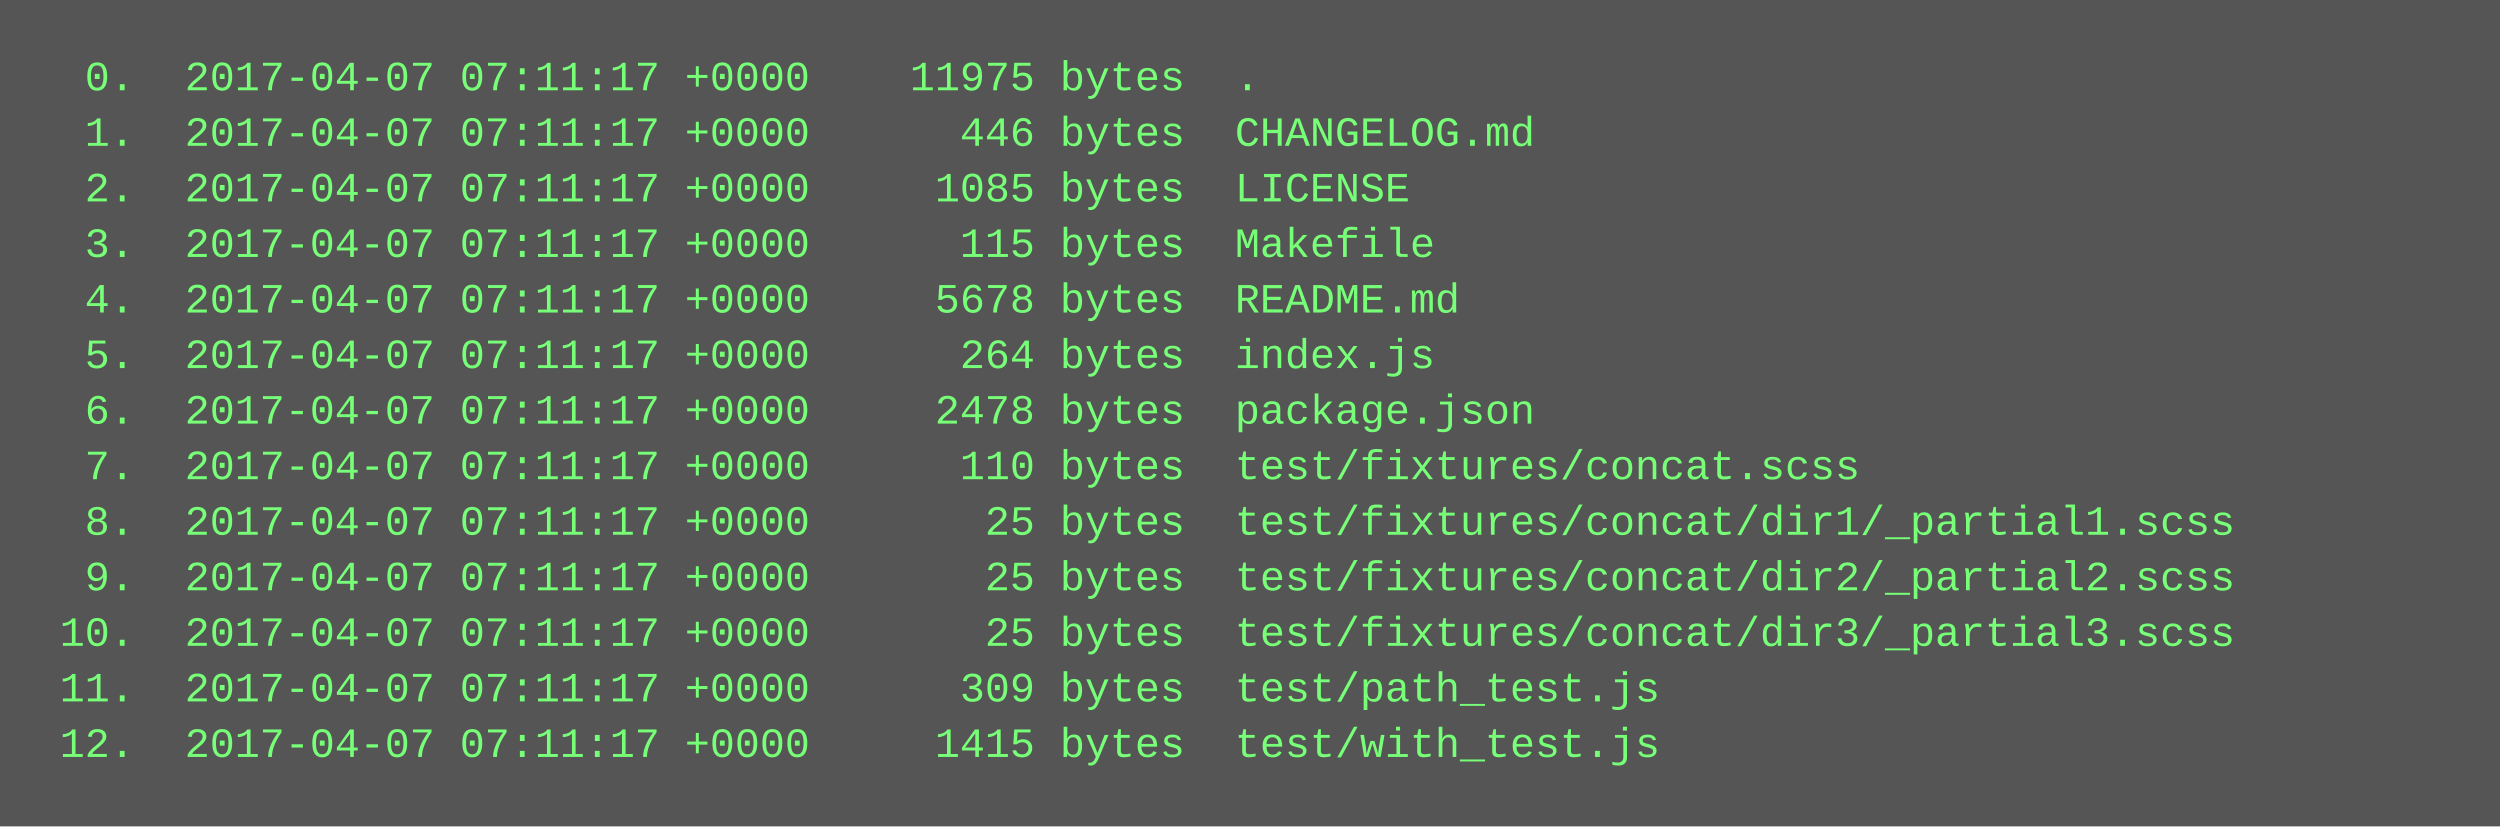
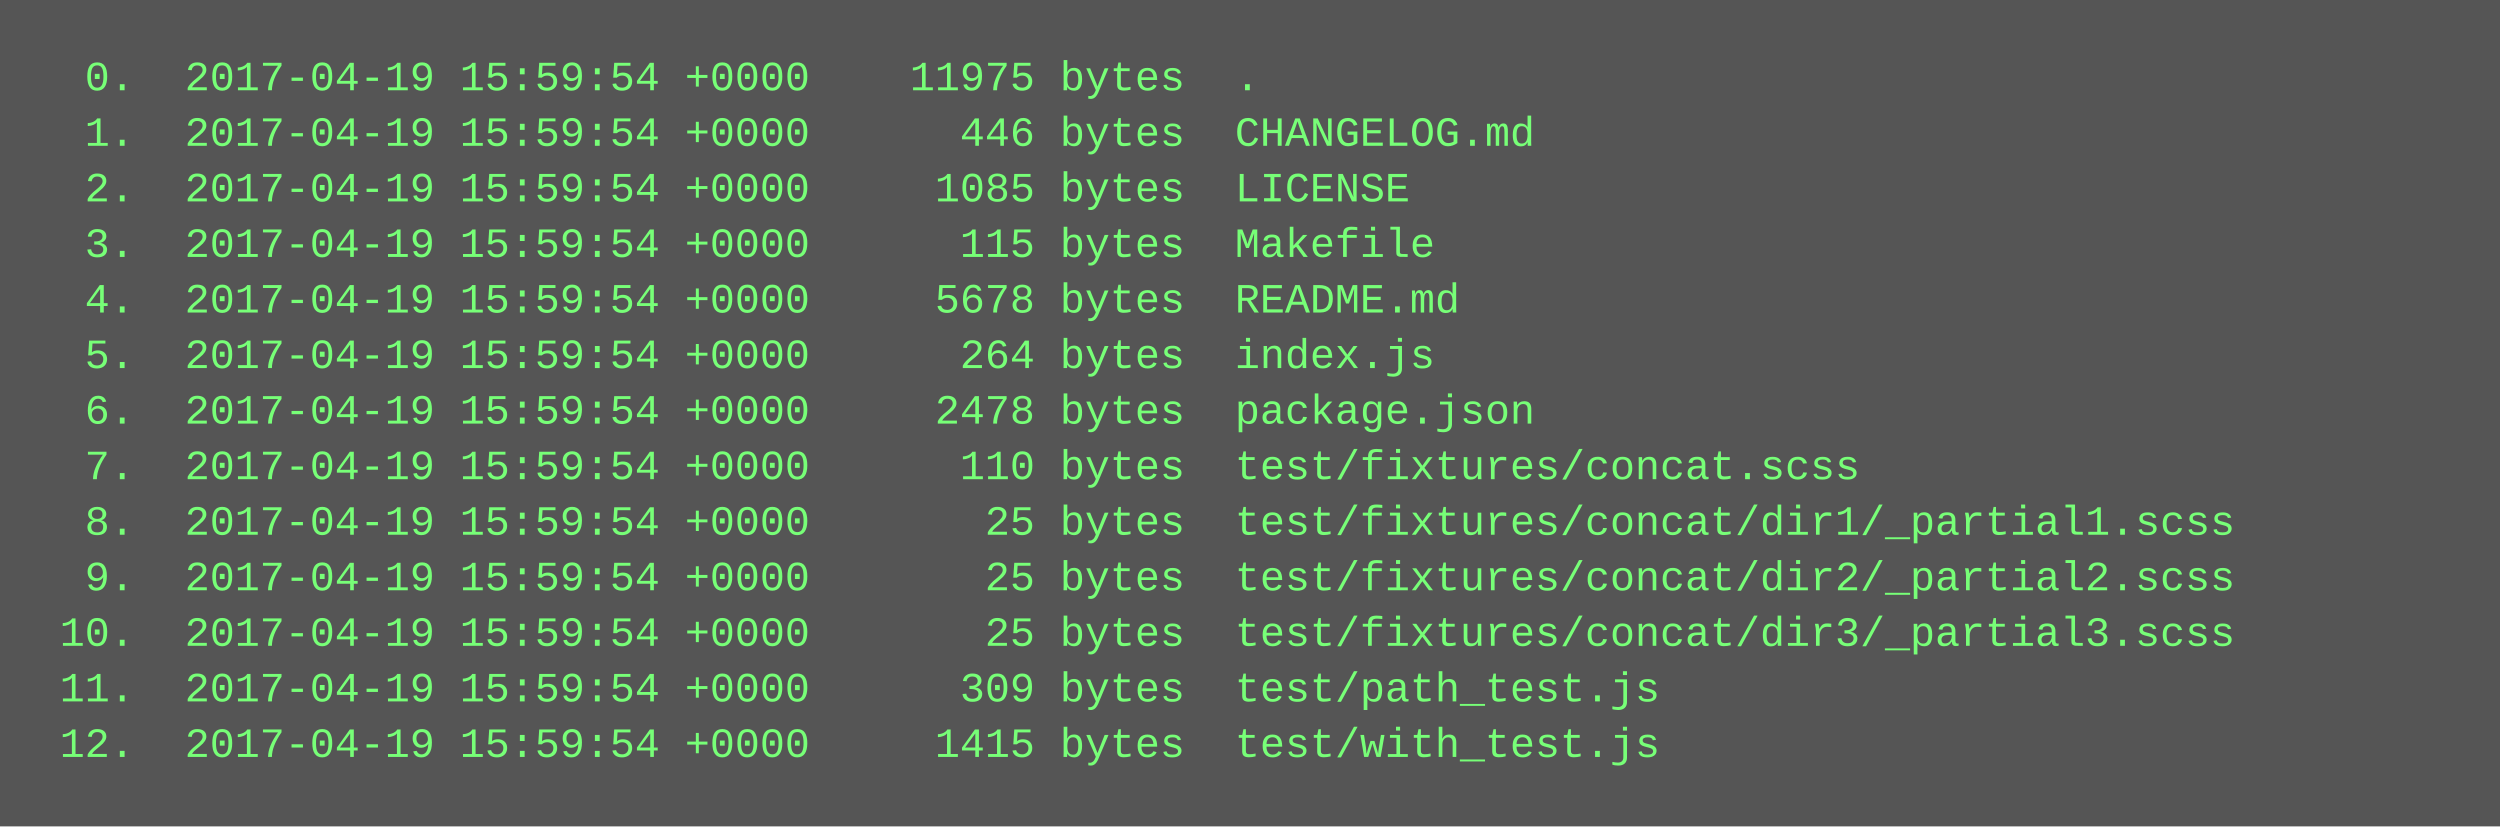
<svg xmlns="http://www.w3.org/2000/svg" height="238" width="720">
  <rect height="238" fill="#555" width="720" />
  <text fill="#7f7" font-family="Courier New" font-size="12" xml:space="preserve">
-     <tspan x="10" y="26">  0.  2017-04-07 07:11:17 +0000    11975 bytes  .</tspan>
-     <tspan x="10" y="42">  1.  2017-04-07 07:11:17 +0000      446 bytes  CHANGELOG.md</tspan>
-     <tspan x="10" y="58">  2.  2017-04-07 07:11:17 +0000     1085 bytes  LICENSE</tspan>
-     <tspan x="10" y="74">  3.  2017-04-07 07:11:17 +0000      115 bytes  Makefile</tspan>
-     <tspan x="10" y="90">  4.  2017-04-07 07:11:17 +0000     5678 bytes  README.md</tspan>
-     <tspan x="10" y="106">  5.  2017-04-07 07:11:17 +0000      264 bytes  index.js</tspan>
-     <tspan x="10" y="122">  6.  2017-04-07 07:11:17 +0000     2478 bytes  package.json</tspan>
-     <tspan x="10" y="138">  7.  2017-04-07 07:11:17 +0000      110 bytes  test/fixtures/concat.scss</tspan>
-     <tspan x="10" y="154">  8.  2017-04-07 07:11:17 +0000       25 bytes  test/fixtures/concat/dir1/_partial1.scss</tspan>
-     <tspan x="10" y="170">  9.  2017-04-07 07:11:17 +0000       25 bytes  test/fixtures/concat/dir2/_partial2.scss</tspan>
-     <tspan x="10" y="186"> 10.  2017-04-07 07:11:17 +0000       25 bytes  test/fixtures/concat/dir3/_partial3.scss</tspan>
-     <tspan x="10" y="202"> 11.  2017-04-07 07:11:17 +0000      309 bytes  test/path_test.js</tspan>
-     <tspan x="10" y="218"> 12.  2017-04-07 07:11:17 +0000     1415 bytes  test/with_test.js</tspan>
+     <tspan x="10" y="26">  0.  2017-04-19 15:59:54 +0000    11975 bytes  .</tspan>
+     <tspan x="10" y="42">  1.  2017-04-19 15:59:54 +0000      446 bytes  CHANGELOG.md</tspan>
+     <tspan x="10" y="58">  2.  2017-04-19 15:59:54 +0000     1085 bytes  LICENSE</tspan>
+     <tspan x="10" y="74">  3.  2017-04-19 15:59:54 +0000      115 bytes  Makefile</tspan>
+     <tspan x="10" y="90">  4.  2017-04-19 15:59:54 +0000     5678 bytes  README.md</tspan>
+     <tspan x="10" y="106">  5.  2017-04-19 15:59:54 +0000      264 bytes  index.js</tspan>
+     <tspan x="10" y="122">  6.  2017-04-19 15:59:54 +0000     2478 bytes  package.json</tspan>
+     <tspan x="10" y="138">  7.  2017-04-19 15:59:54 +0000      110 bytes  test/fixtures/concat.scss</tspan>
+     <tspan x="10" y="154">  8.  2017-04-19 15:59:54 +0000       25 bytes  test/fixtures/concat/dir1/_partial1.scss</tspan>
+     <tspan x="10" y="170">  9.  2017-04-19 15:59:54 +0000       25 bytes  test/fixtures/concat/dir2/_partial2.scss</tspan>
+     <tspan x="10" y="186"> 10.  2017-04-19 15:59:54 +0000       25 bytes  test/fixtures/concat/dir3/_partial3.scss</tspan>
+     <tspan x="10" y="202"> 11.  2017-04-19 15:59:54 +0000      309 bytes  test/path_test.js</tspan>
+     <tspan x="10" y="218"> 12.  2017-04-19 15:59:54 +0000     1415 bytes  test/with_test.js</tspan>
  </text>
</svg>
